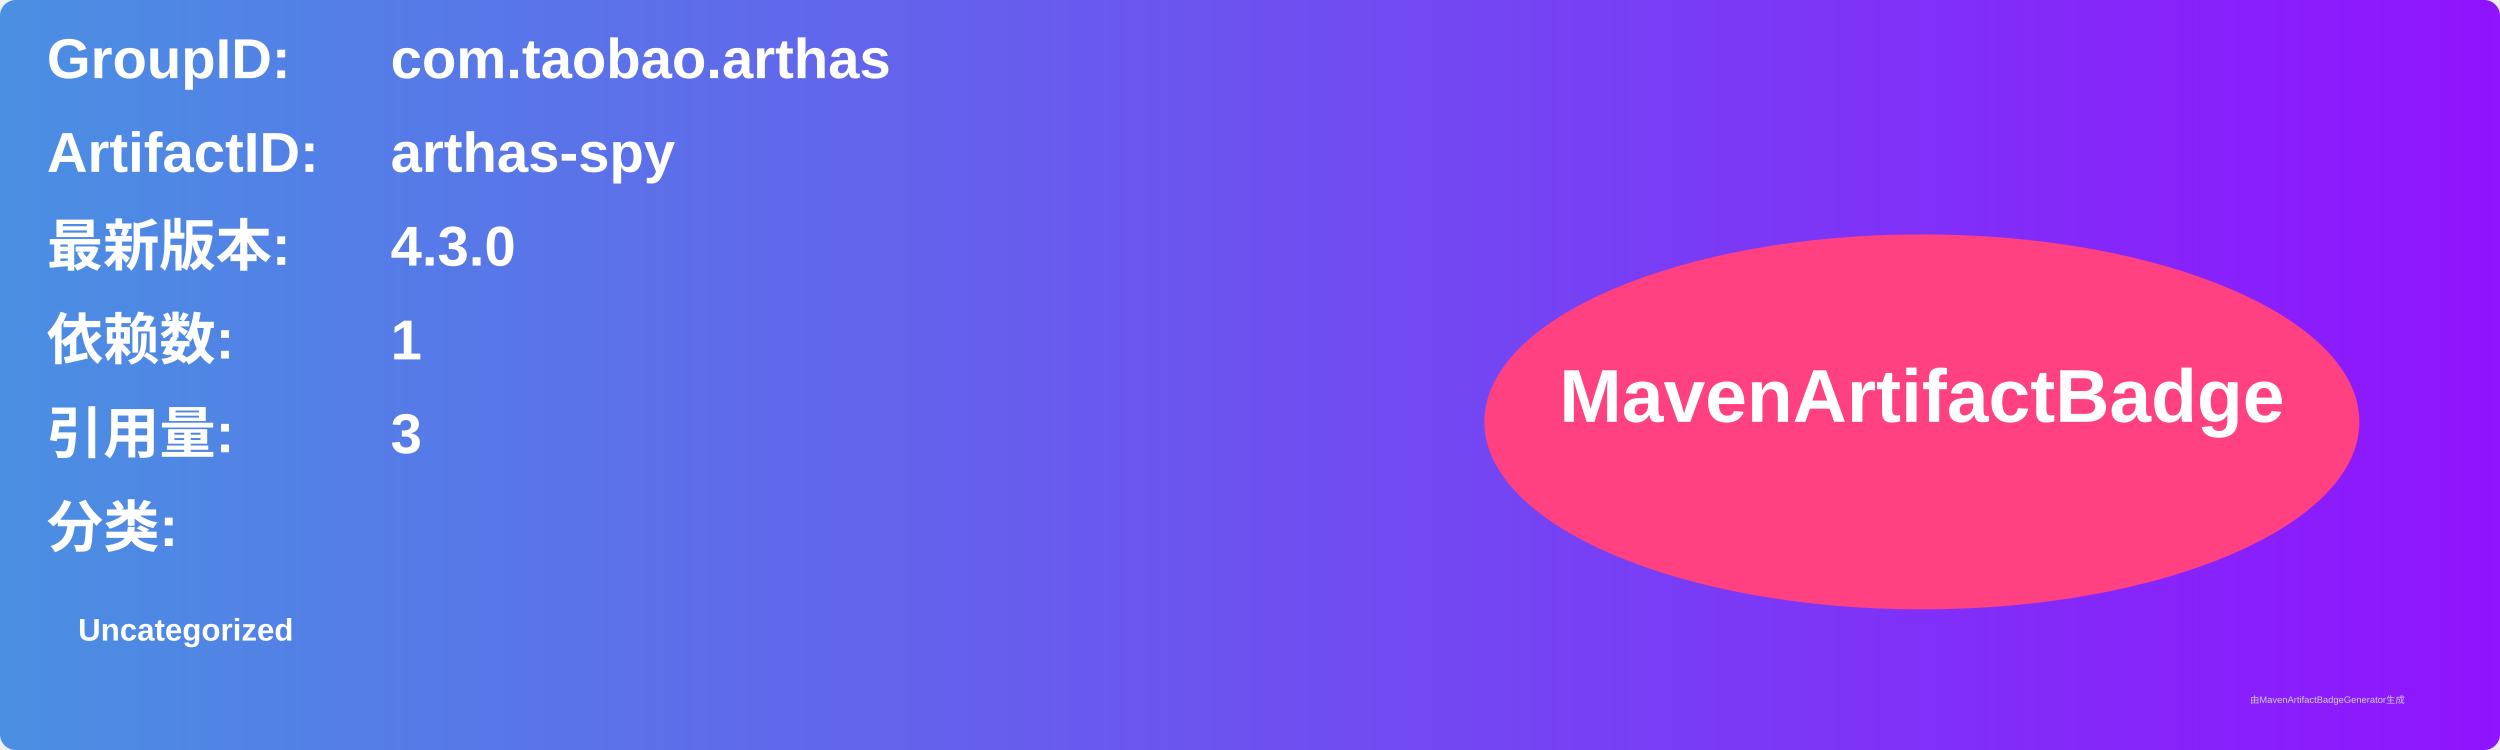
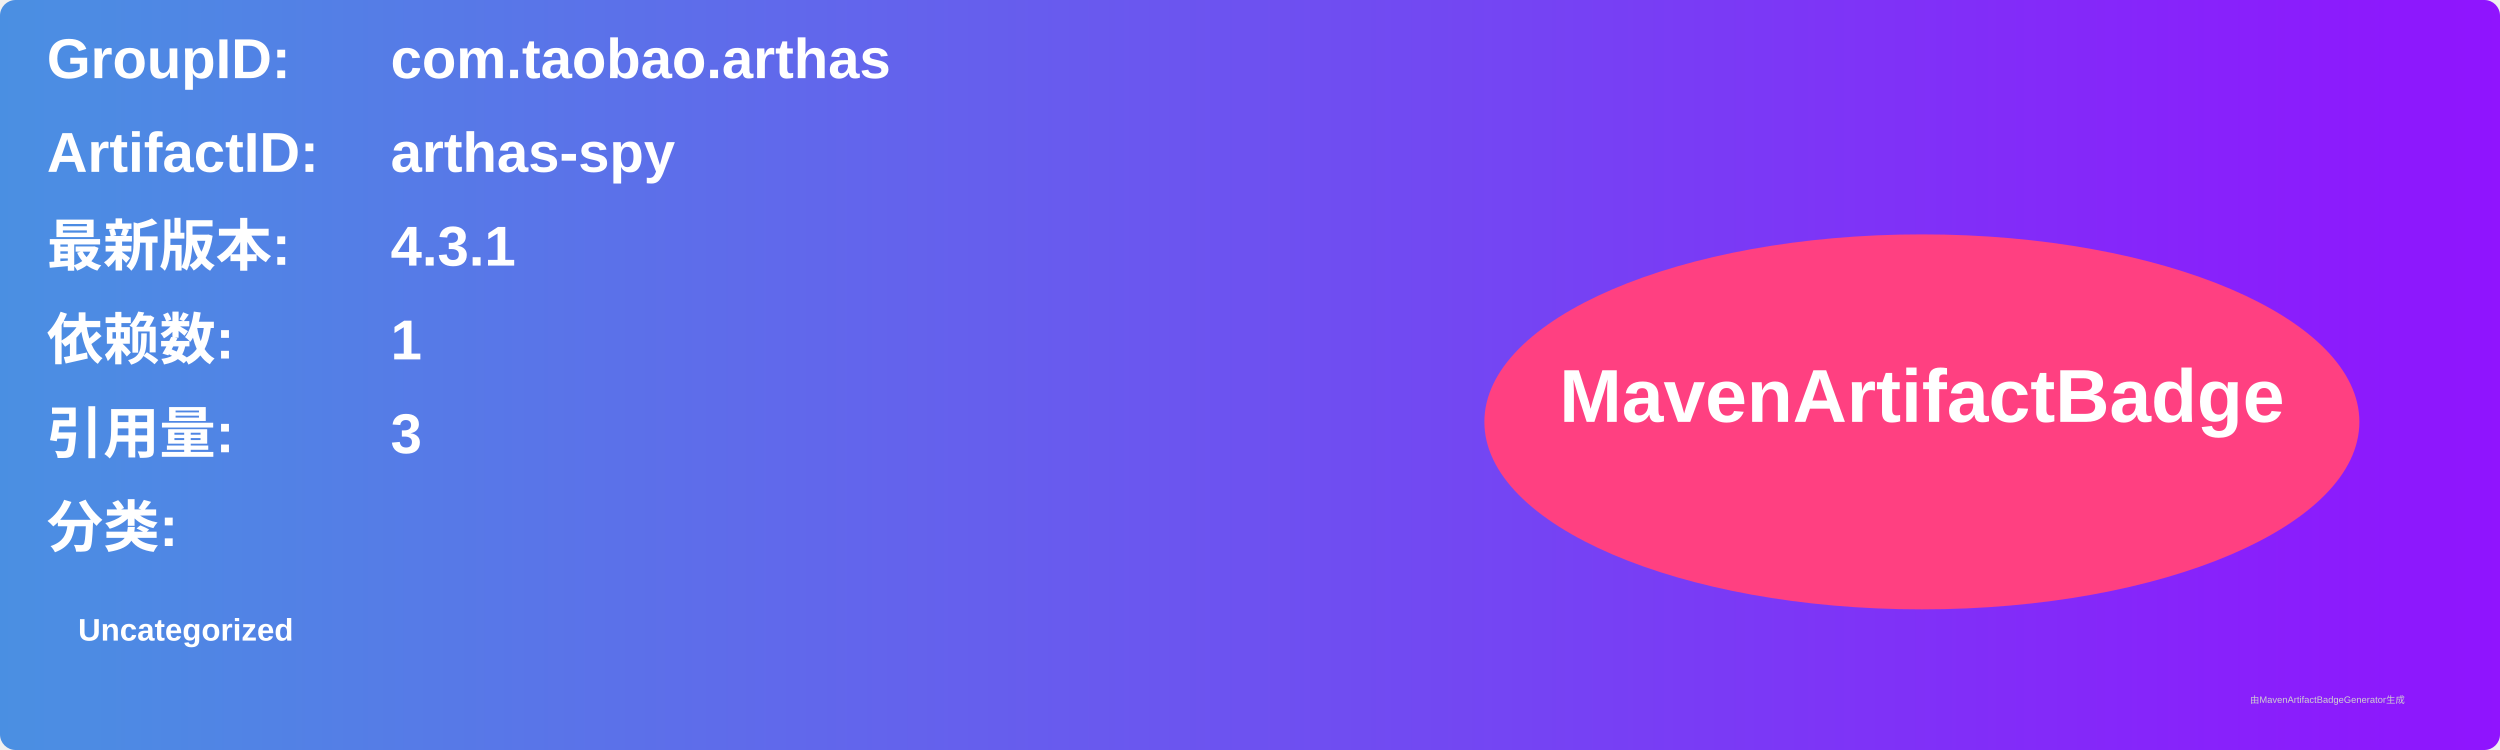
<svg xmlns="http://www.w3.org/2000/svg" width="800" height="240" viewBox="0 0 800 240">
  <linearGradient id="grad" x1="0%" y1="0%" x2="100%" y2="0%">
    <stop offset="0%" stop-color="#4a90e2" />
    <stop offset="100%" stop-color="#9013fe" />
  </linearGradient>
  <rect width="100%" height="100%" rx="5" ry="5" fill="url(#grad)" />
  <g transform="translate(15, 15)">
    <text x="0" y="10" font-family="Arial" font-size="18" fill="white" font-weight="bold" width="260">GroupID:</text>
    <text x="110" y="10" font-family="Arial" font-size="18" fill="white" font-weight="bold" width="460">com.taobao.arthas</text>
    <text x="0" y="40" font-family="Arial" font-size="18" fill="white" font-weight="bold" width="260">ArtifactID:</text>
    <text x="110" y="40" font-family="Arial" font-size="18" fill="white" font-weight="bold" width="460">arthas-spy</text>
    <text x="0" y="70" font-family="Arial" font-size="18" fill="white" font-weight="bold">最新版本:</text>
    <text x="110" y="70" font-family="Arial" font-size="18" fill="white" font-weight="bold">
-       <tspan font-weight="bold">4.3.0</tspan>
+       <tspan font-weight="bold">4.3.1</tspan>
    </text>
    <text x="0" y="100" font-family="Arial" font-size="18" fill="white" font-weight="bold">依赖数: </text>
    <text x="110" y="100" font-family="Arial" font-size="18" fill="white">
      <tspan font-weight="bold">1</tspan>
    </text>
    <text x="0" y="130" font-family="Arial" font-size="18" fill="white" font-weight="bold">引用量: </text>
    <text x="110" y="130" font-family="Arial" font-size="18" fill="white">
      <tspan font-weight="bold">3</tspan>
    </text>
    <text x="0" y="160" font-family="Arial" font-size="18" fill="white" font-weight="bold">分类:</text>
    <text x="10" y="190" font-family="Arial" font-size="10" fill="white">
      <tspan font-weight="bold">Uncategorized</tspan>
    </text>
    <ellipse cx="600" cy="120" rx="140" ry="60" fill="#ff4081" />
    <text x="600" y="120" text-anchor="middle" font-family="Arial" font-size="24" fill="white" font-weight="bold">MavenArtifactBadge</text>
  </g>
  <text x="720" y="225" font-family="Arial" font-size="3" fill="#d0d0d0">由MavenArtifactBadgeGenerator生成</text>
</svg>
